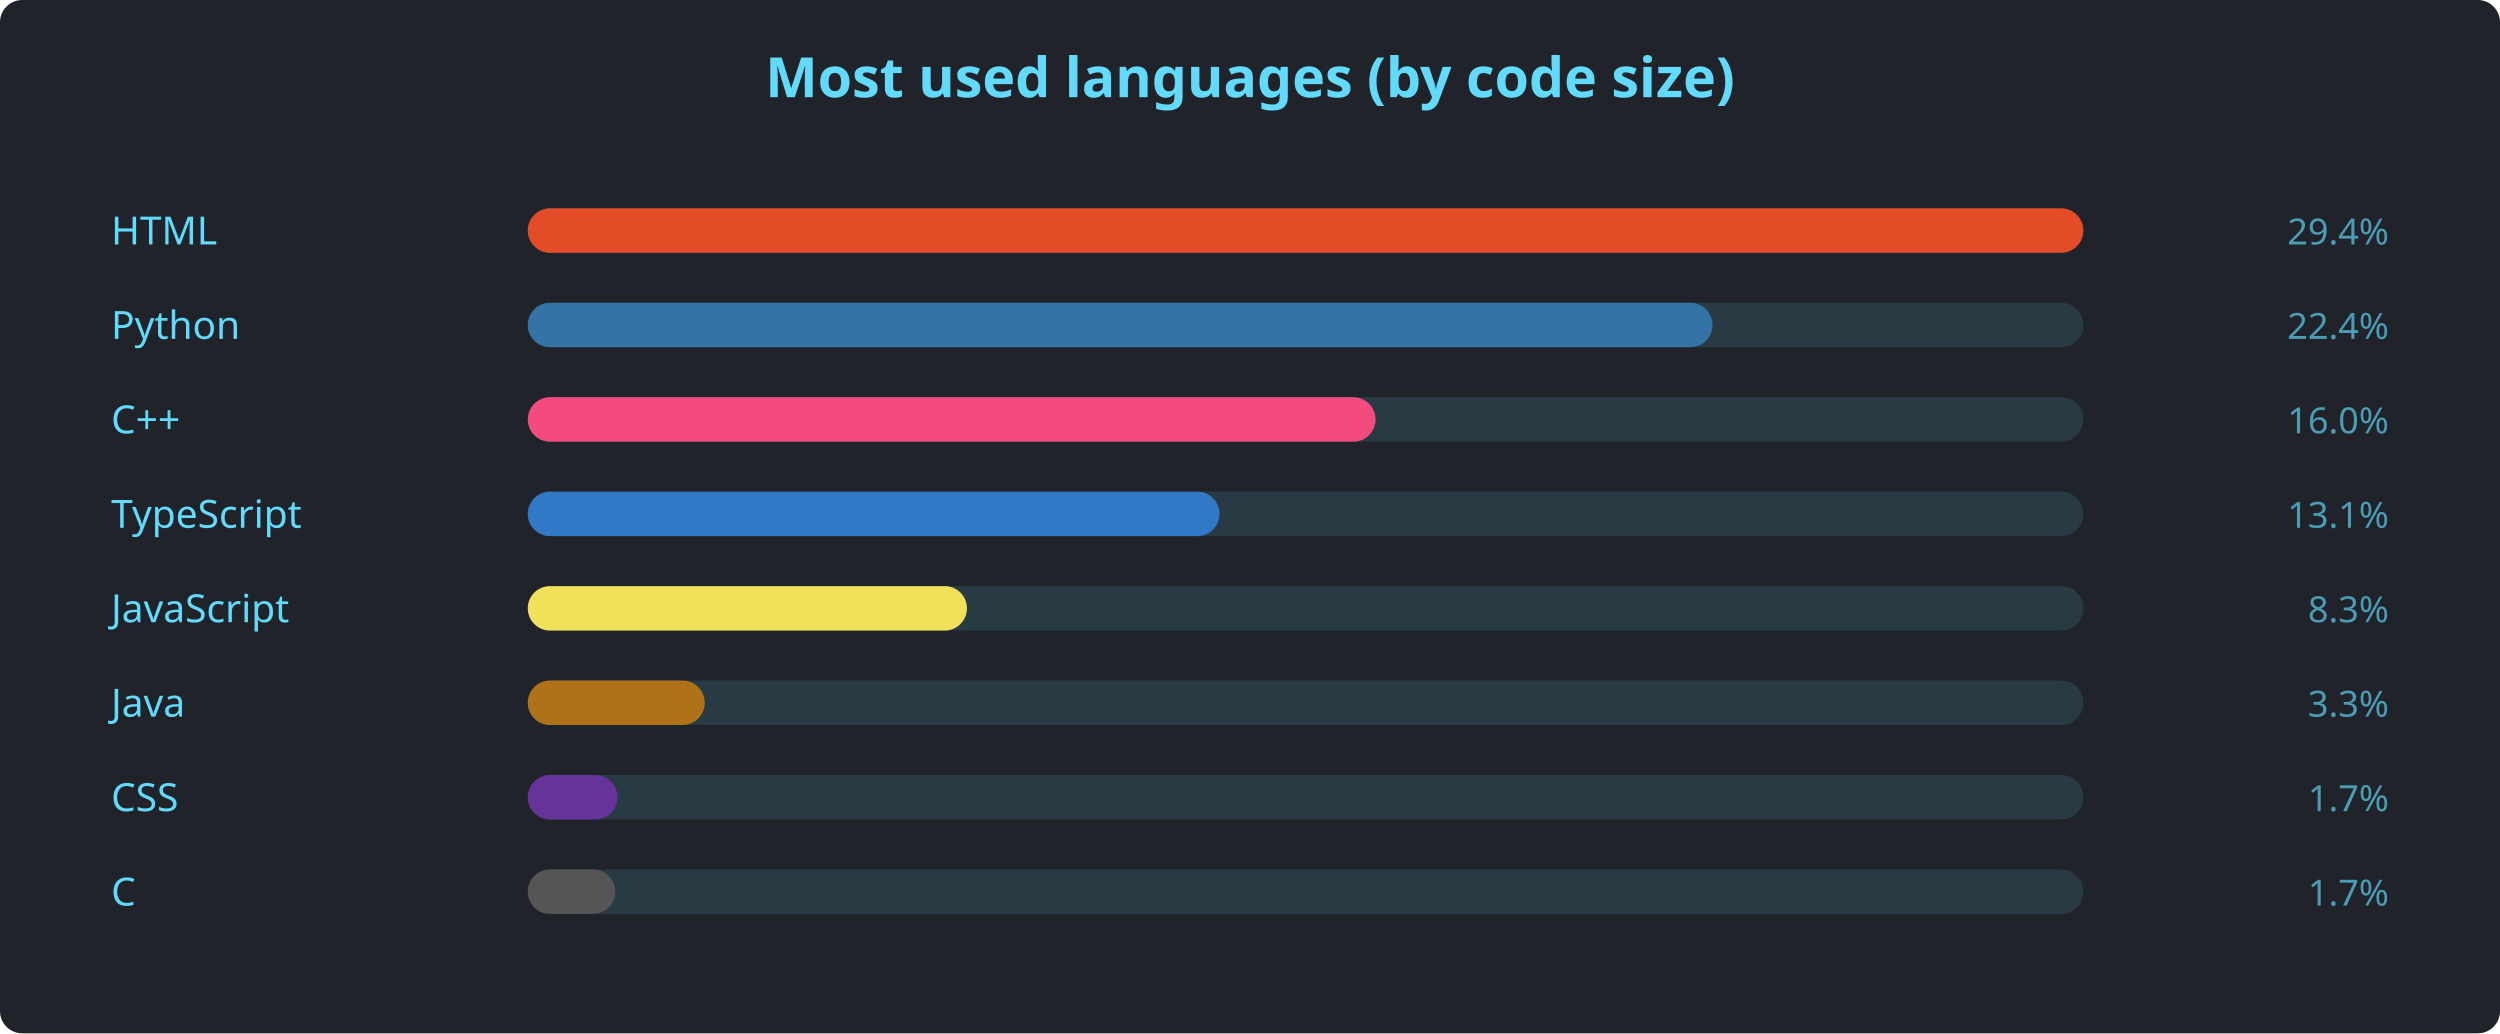
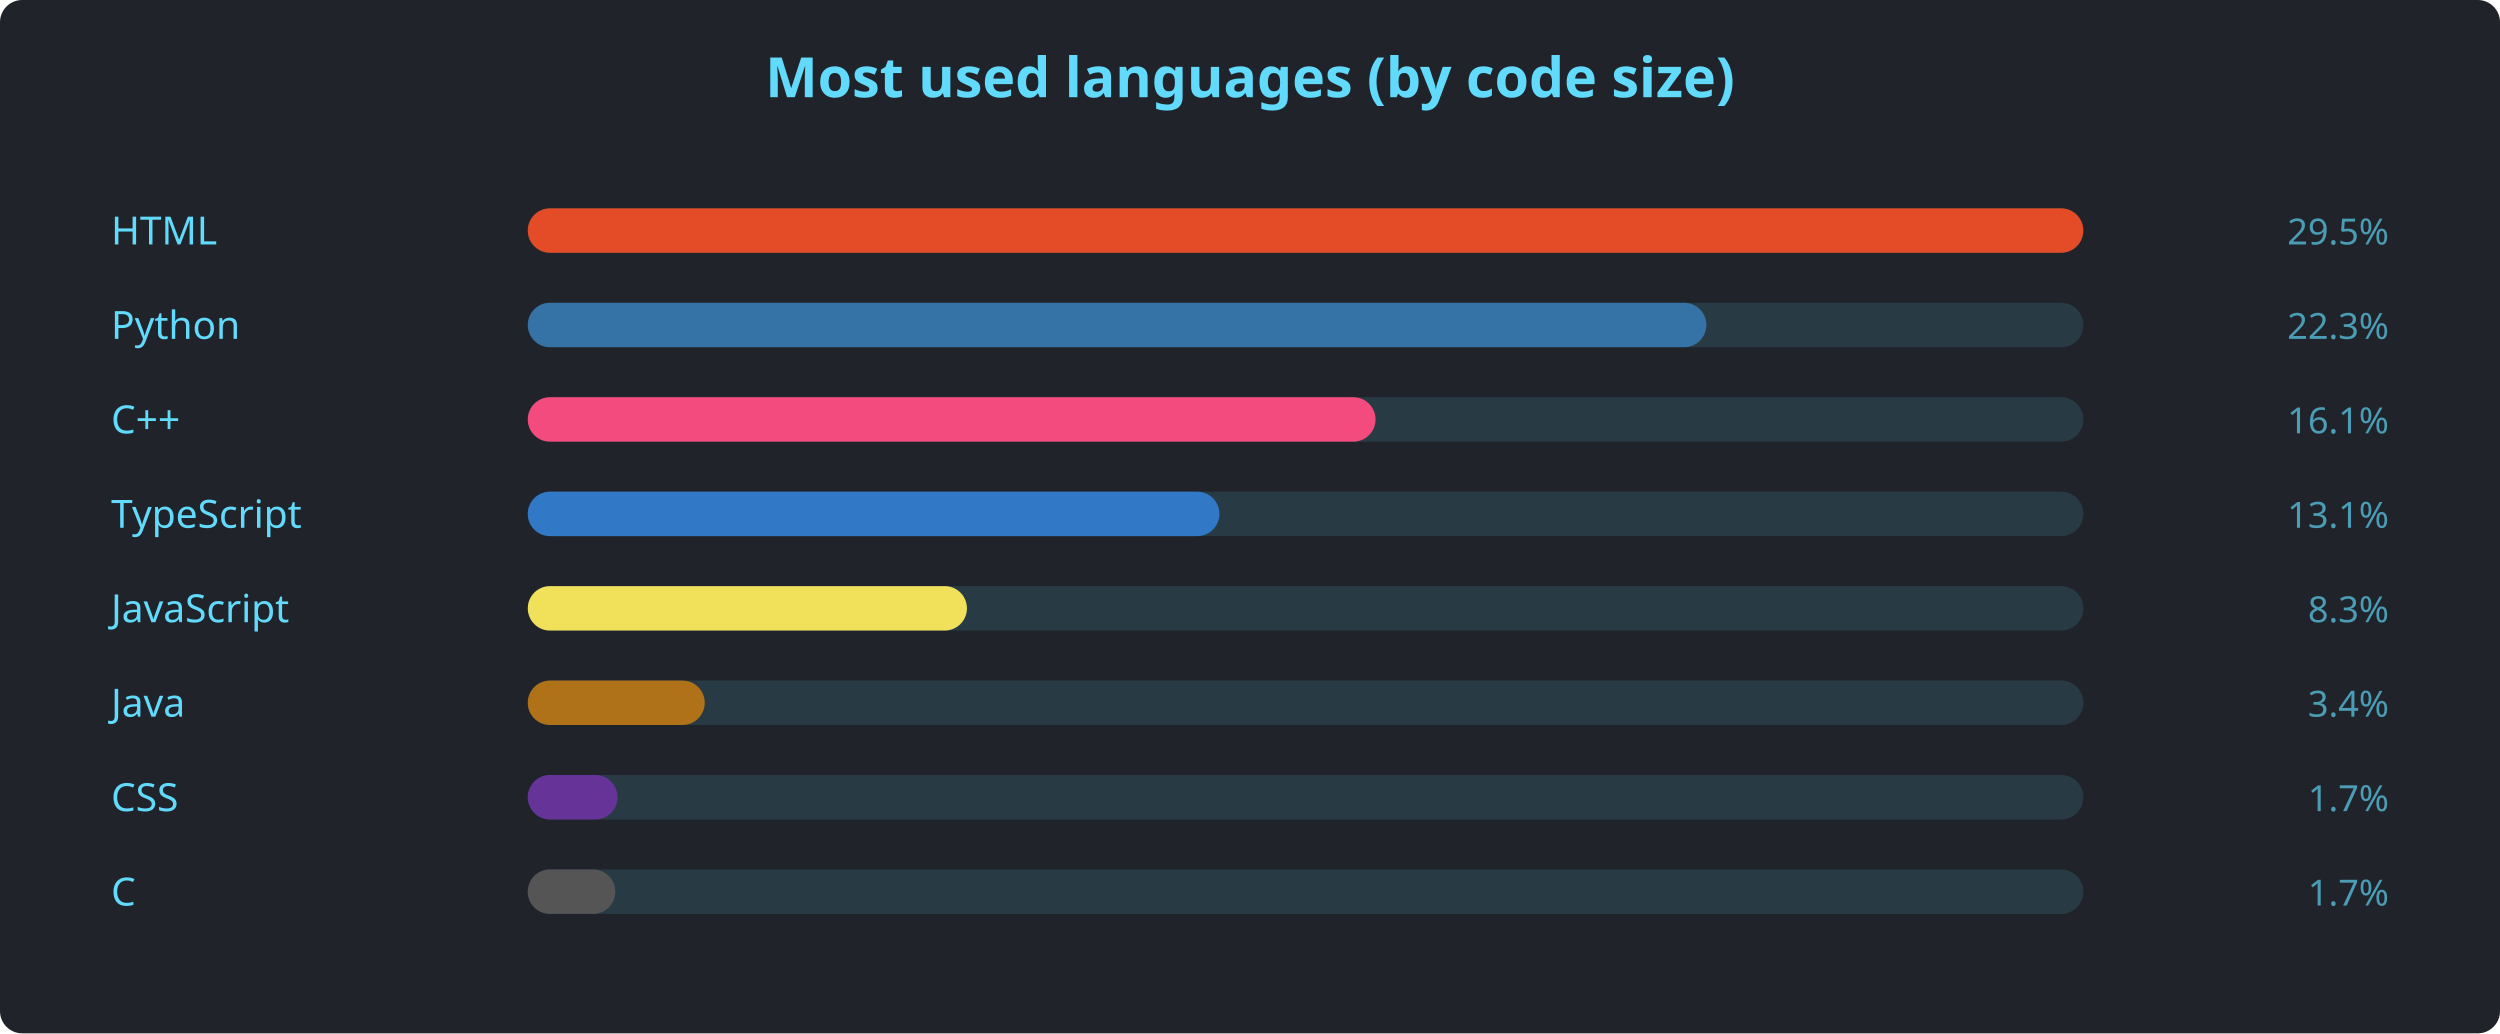
<svg xmlns="http://www.w3.org/2000/svg" width="900" height="372" viewBox="0 0 900 372" font-family="'Segoe UI', Ubuntu, sans-serif">
  <rect width="900" height="372" rx="8" fill="#20232a" />
  <text x="450" y="35" text-anchor="middle" fill="#61dafb" font-size="20" font-weight="600">Most used languages (by code size)</text>
  <text x="40" y="88" fill="#61dafb" font-size="14">HTML</text>
  <rect x="190" y="75" width="560" height="16" rx="8" fill="#61dafb22" />
  <rect x="190" y="75" width="560.0" height="16" rx="8" fill="#e34c26" />
-   <text x="860" y="88" text-anchor="end" fill="#61dafbaa" font-size="13">29.4%</text>
+   <text x="860" y="88" text-anchor="end" fill="#61dafbaa" font-size="13">29.5%</text>
  <text x="40" y="122" fill="#61dafb" font-size="14">Python</text>
  <rect x="190" y="109" width="560" height="16" rx="8" fill="#61dafb22" />
-   <rect x="190" y="109" width="426.5" height="16" rx="8" fill="#3572A5" />
-   <text x="860" y="122" text-anchor="end" fill="#61dafbaa" font-size="13">22.4%</text>
+   <rect x="190" y="109" width="424.3" height="16" rx="8" fill="#3572A5" />
+   <text x="860" y="122" text-anchor="end" fill="#61dafbaa" font-size="13">22.3%</text>
  <text x="40" y="156" fill="#61dafb" font-size="14">C++</text>
  <rect x="190" y="143" width="560" height="16" rx="8" fill="#61dafb22" />
  <rect x="190" y="143" width="305.2" height="16" rx="8" fill="#f34b7d" />
-   <text x="860" y="156" text-anchor="end" fill="#61dafbaa" font-size="13">16.0%</text>
+   <text x="860" y="156" text-anchor="end" fill="#61dafbaa" font-size="13">16.1%</text>
  <text x="40" y="190" fill="#61dafb" font-size="14">TypeScript</text>
  <rect x="190" y="177" width="560" height="16" rx="8" fill="#61dafb22" />
  <rect x="190" y="177" width="249.0" height="16" rx="8" fill="#3178c6" />
  <text x="860" y="190" text-anchor="end" fill="#61dafbaa" font-size="13">13.1%</text>
  <text x="40" y="224" fill="#61dafb" font-size="14">JavaScript</text>
  <rect x="190" y="211" width="560" height="16" rx="8" fill="#61dafb22" />
  <rect x="190" y="211" width="158.1" height="16" rx="8" fill="#f1e05a" />
  <text x="860" y="224" text-anchor="end" fill="#61dafbaa" font-size="13">8.3%</text>
  <text x="40" y="258" fill="#61dafb" font-size="14">Java</text>
  <rect x="190" y="245" width="560" height="16" rx="8" fill="#61dafb22" />
  <rect x="190" y="245" width="63.7" height="16" rx="8" fill="#b07219" />
-   <text x="860" y="258" text-anchor="end" fill="#61dafbaa" font-size="13">3.3%</text>
+   <text x="860" y="258" text-anchor="end" fill="#61dafbaa" font-size="13">3.4%</text>
  <text x="40" y="292" fill="#61dafb" font-size="14">CSS</text>
  <rect x="190" y="279" width="560" height="16" rx="8" fill="#61dafb22" />
  <rect x="190" y="279" width="32.3" height="16" rx="8" fill="#663399" />
  <text x="860" y="292" text-anchor="end" fill="#61dafbaa" font-size="13">1.7%</text>
  <text x="40" y="326" fill="#61dafb" font-size="14">C</text>
  <rect x="190" y="313" width="560" height="16" rx="8" fill="#61dafb22" />
  <rect x="190" y="313" width="31.5" height="16" rx="8" fill="#555555" />
  <text x="860" y="326" text-anchor="end" fill="#61dafbaa" font-size="13">1.7%</text>
</svg>
